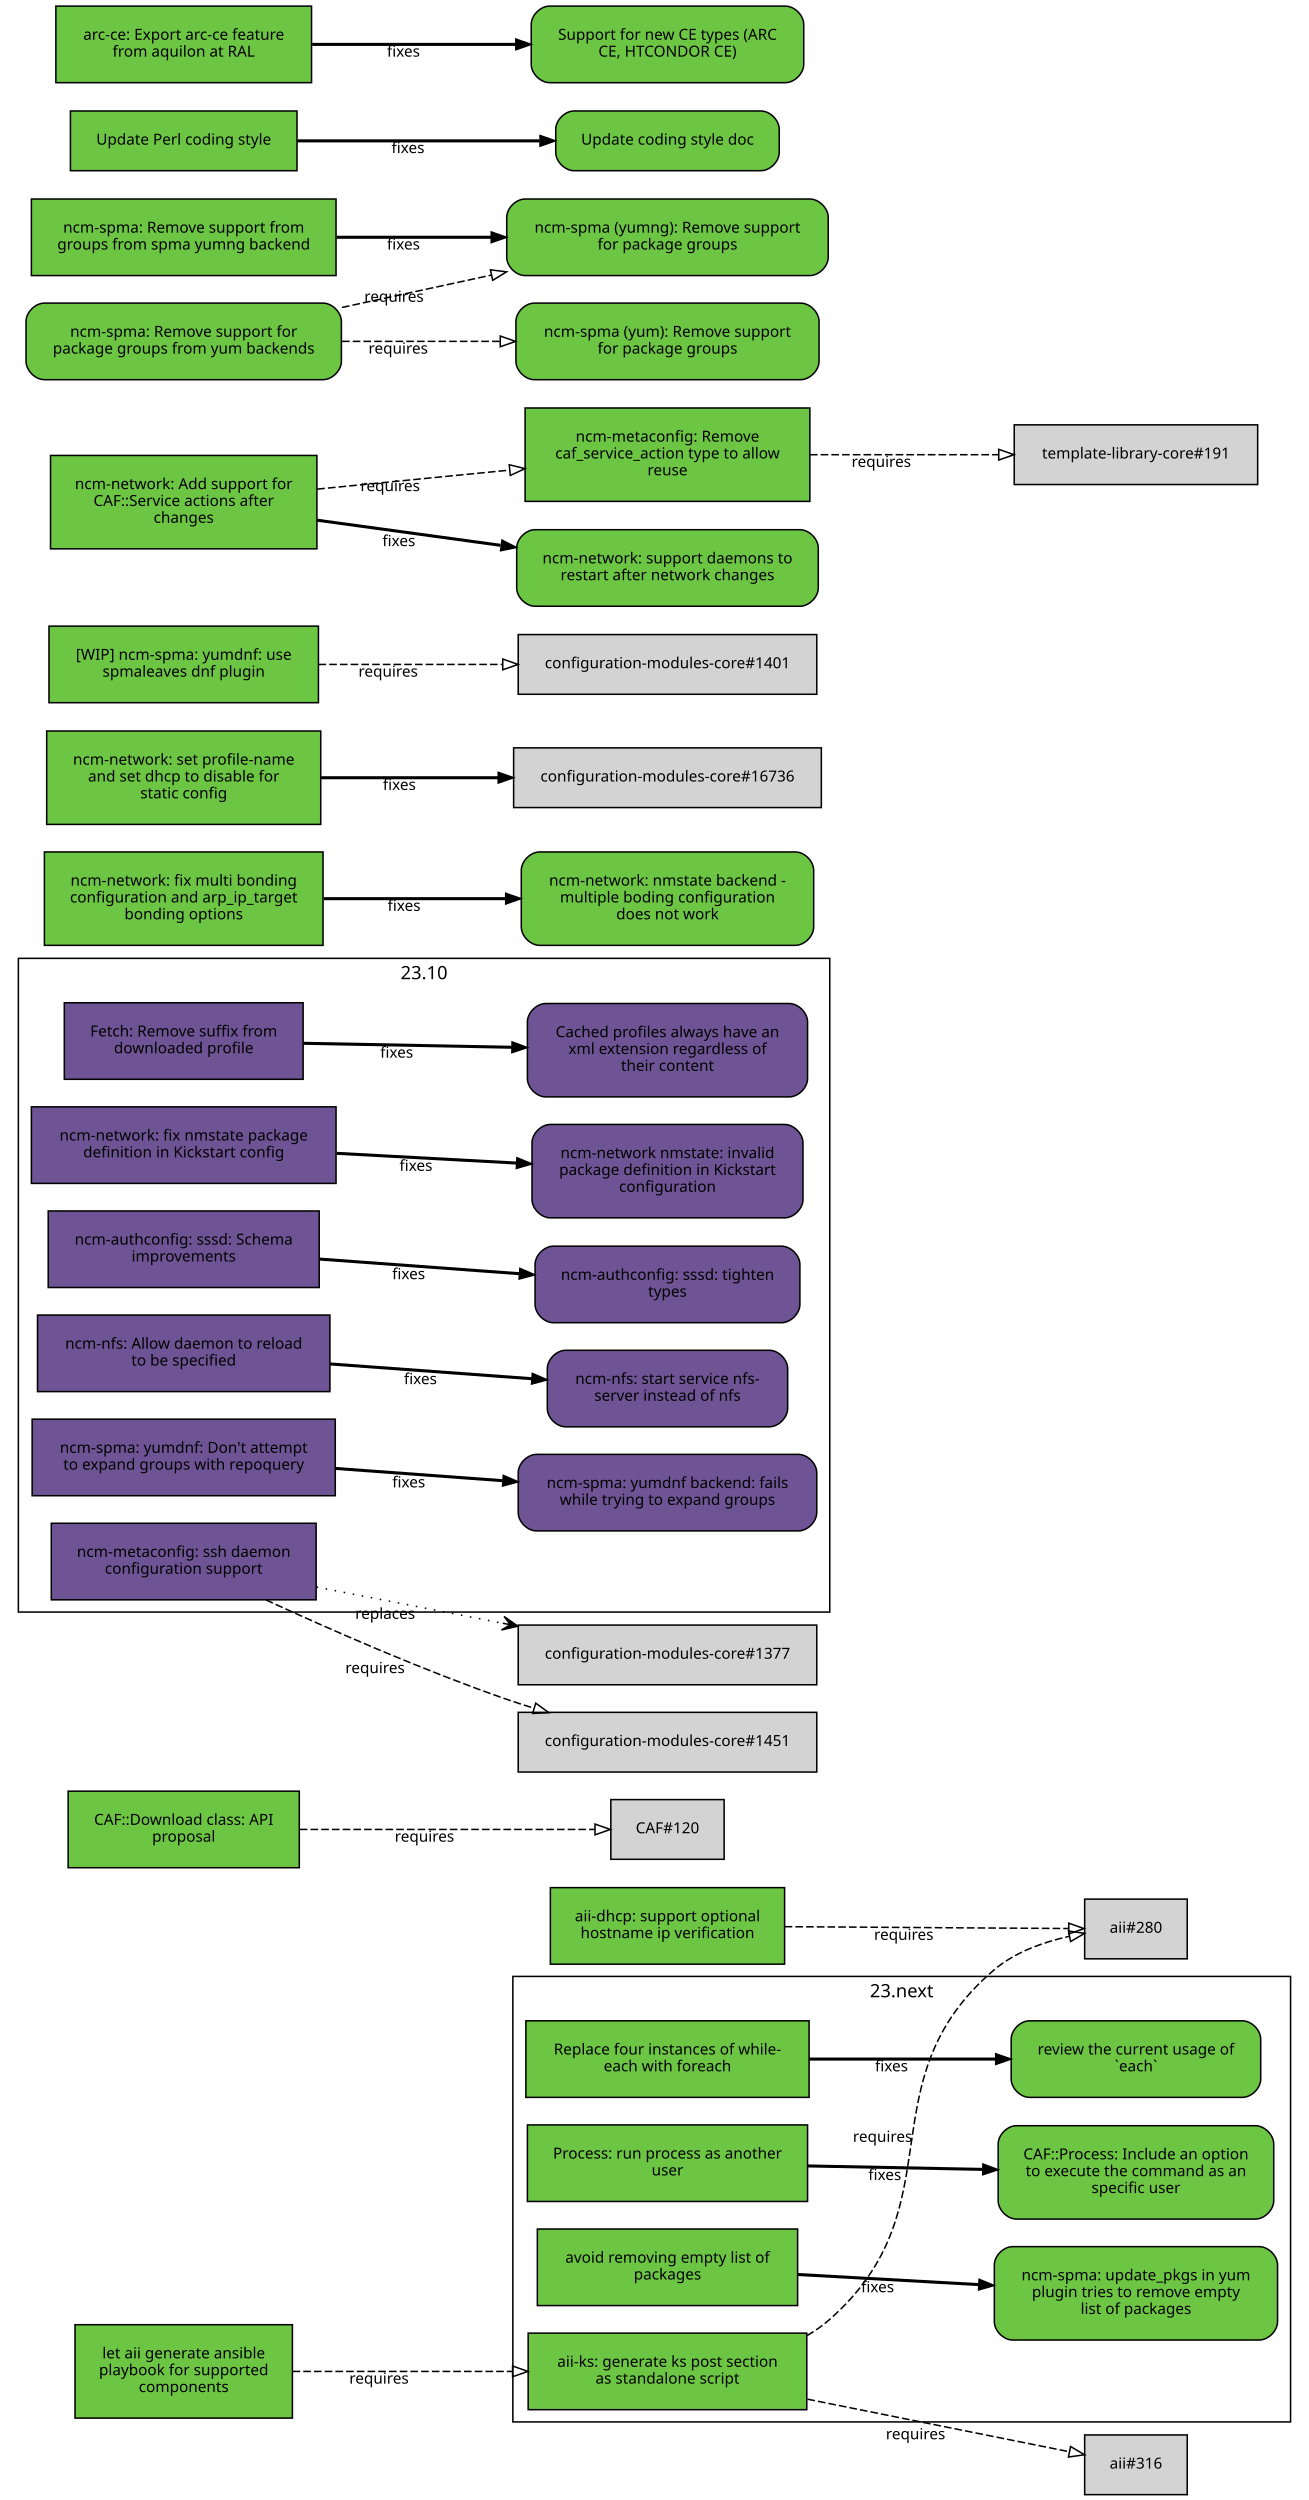
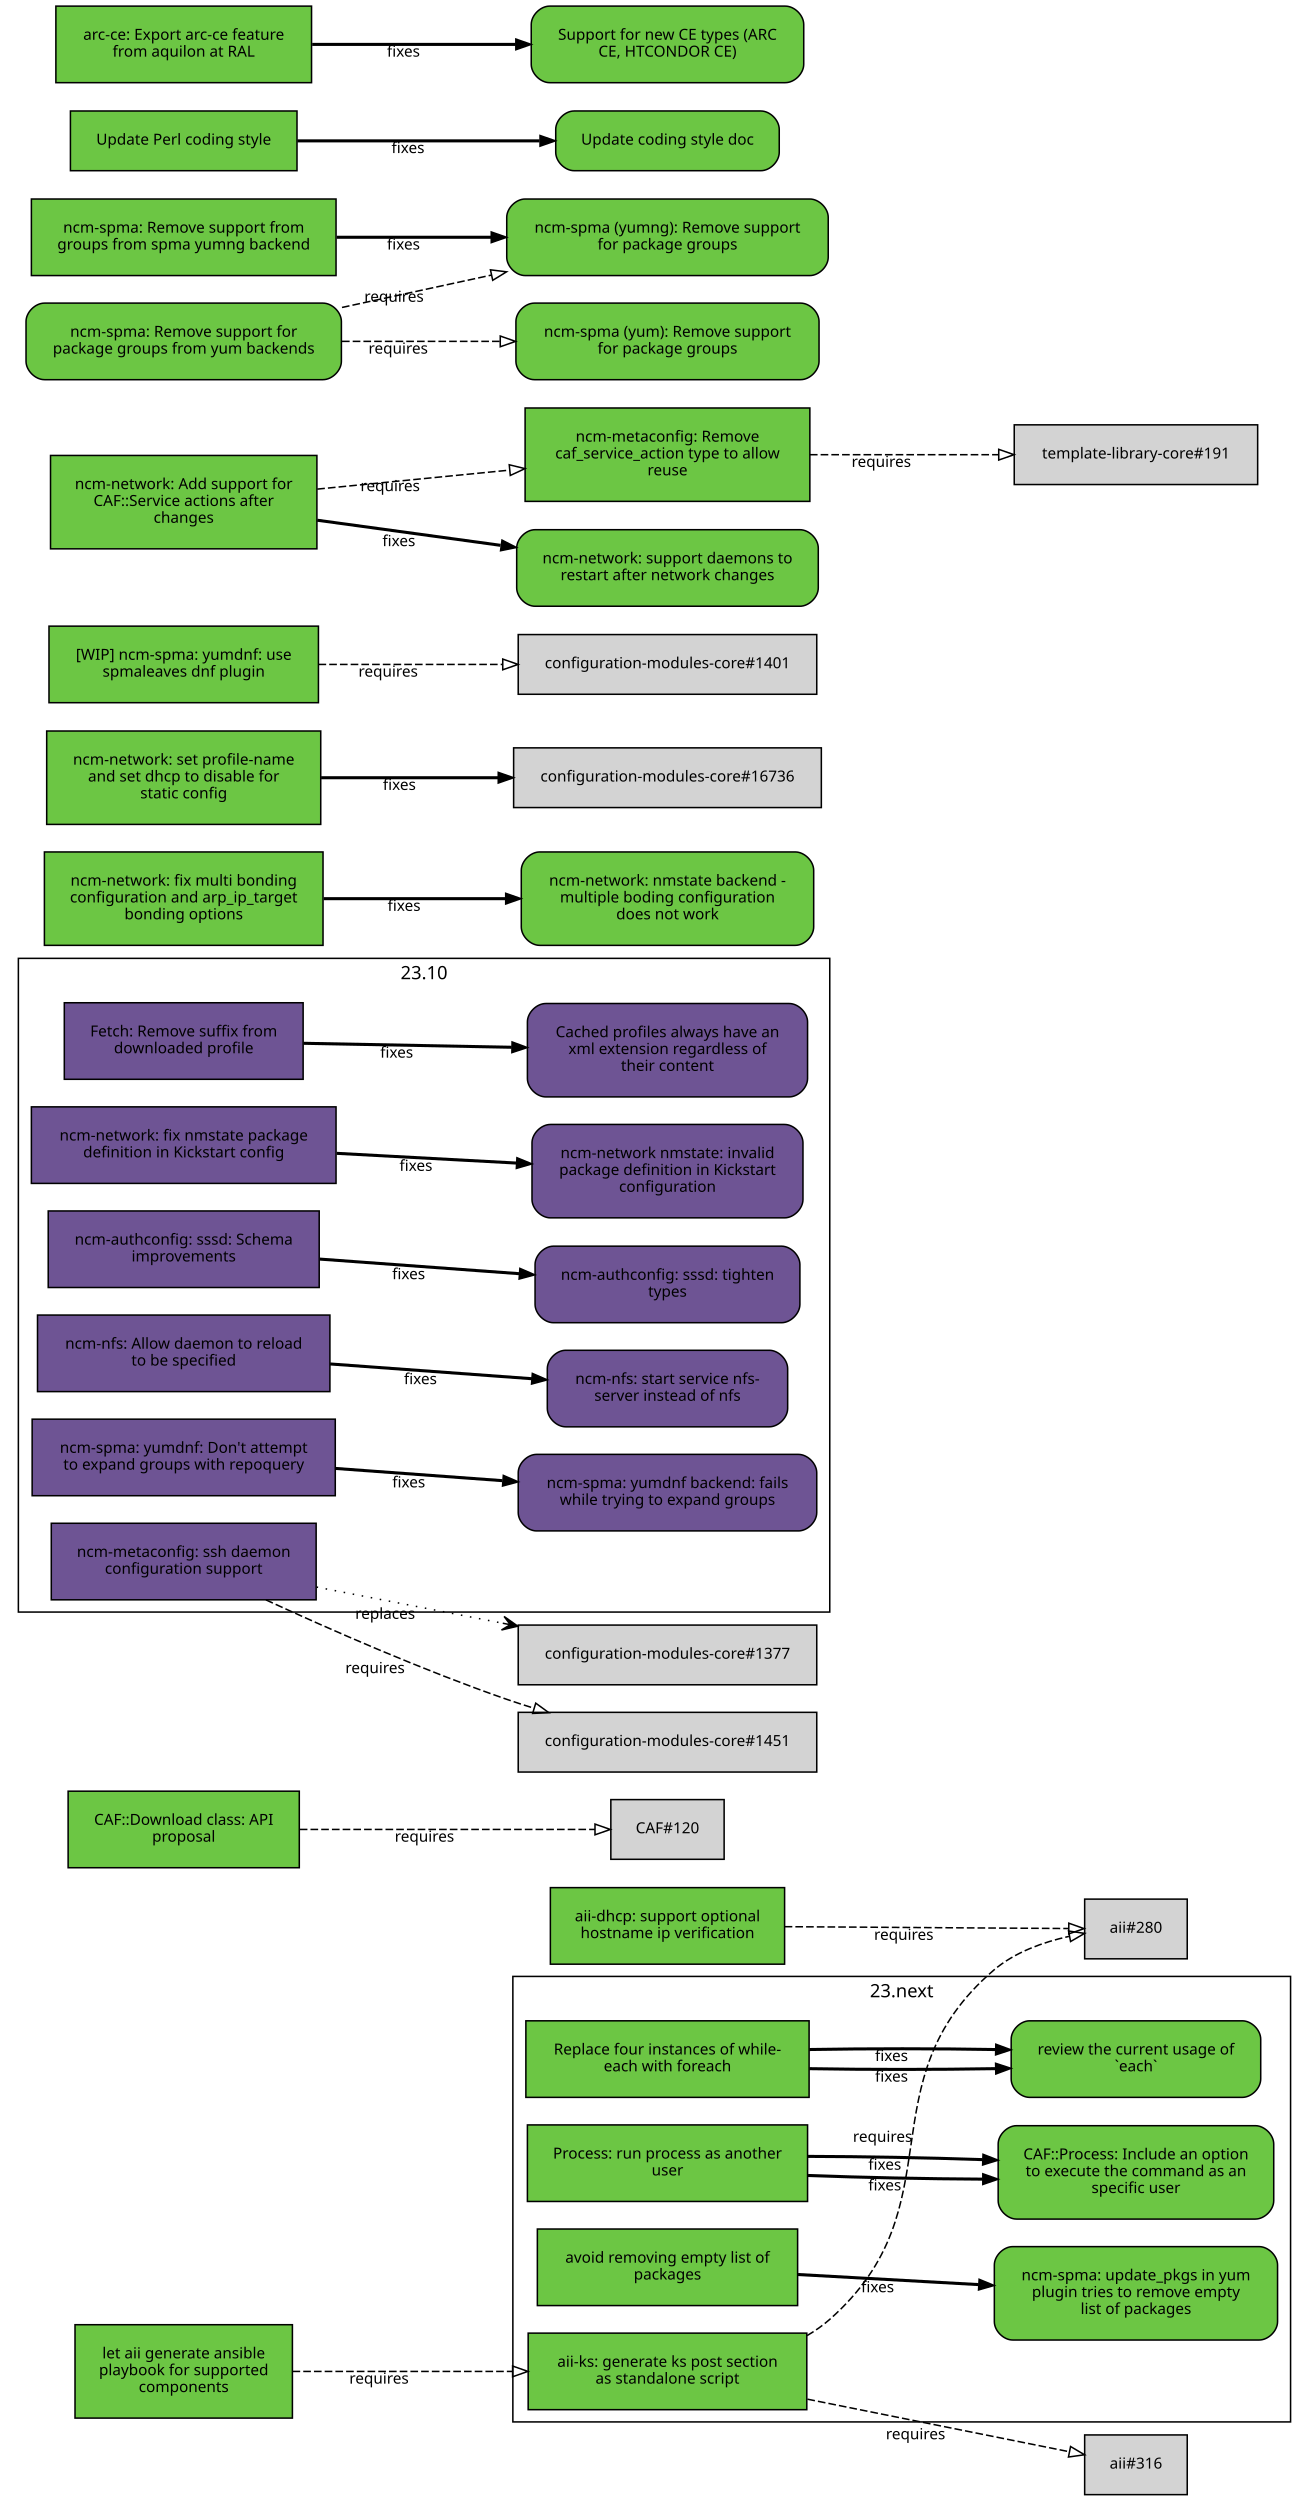
<svg xmlns="http://www.w3.org/2000/svg" xmlns:xlink="http://www.w3.org/1999/xlink" width="855pt" height="1633pt" viewBox="0.00 0.00 855.00 1633.00">
  <g id="graph0" class="graph" transform="scale(1 1) rotate(0) translate(4 1629)">
    <polygon fill="white" stroke="white" points="-4,5 -4,-1629 852,-1629 852,5 -4,5" />
    <g id="clust2" class="cluster">
      <polygon fill="none" stroke="black" points="8,-576 8,-1003 538,-1003 538,-576 8,-576" />
      <text text-anchor="middle" x="273" y="-989.4" font-family="Sans" font-size="12.00">23.10</text>
    </g>
    <g id="clust1" class="cluster">
      <polygon fill="none" stroke="black" points="331,-47 331,-338 839,-338 839,-47 331,-47" />
      <text text-anchor="middle" x="585" y="-324.4" font-family="Sans" font-size="12.00">23.next</text>
    </g>
    <g id="node1" class="node">
      <g id="a_node1">
        <a xlink:href="https://github.com/quattor/aii/pull/328" xlink:title="aii#328 (pull-request)" target="_parent">
          <polygon fill="#6cc644" stroke="black" points="523,-105 341,-105 341,-55 523,-55 523,-105" />
          <text text-anchor="middle" x="432" y="-83" font-family="Sans" font-size="10.00">aii-ks: generate ks post section</text>
          <text text-anchor="middle" x="432" y="-72" font-family="Sans" font-size="10.00">as standalone script</text>
        </a>
      </g>
    </g>
    <g id="node2" class="node">
      <polygon fill="lightgrey" stroke="black" points="771.5,-388.5 704.5,-388.5 704.5,-349.5 771.5,-349.5 771.5,-388.5" />
      <text text-anchor="middle" x="738" y="-366.5" font-family="Sans" font-size="10.00">aii#280</text>
    </g>
    <g id="edge1" class="edge">
      <path fill="none" stroke="black" stroke-dasharray="5,2" d="M523.177,-103.373C528.47,-106.484 533.473,-110.008 538,-114 621.964,-188.027 560.019,-269.143 645,-342 658.709,-353.754 677.321,-360.394 694.218,-364.145" />
      <polygon fill="none" stroke="black" points="693.975,-367.663 704.458,-366.126 695.305,-360.79 693.975,-367.663" />
      <text text-anchor="middle" x="572.527" y="-229.944" font-family="Sans" font-size="10.00">requires</text>
    </g>
    <g id="node3" class="node">
      <polygon fill="lightgrey" stroke="black" points="771.5,-38.5 704.5,-38.5 704.5,0.5 771.5,0.5 771.5,-38.5" />
      <text text-anchor="middle" x="738" y="-16.5" font-family="Sans" font-size="10.00">aii#316</text>
    </g>
    <g id="edge2" class="edge">
      <path fill="none" stroke="black" stroke-dasharray="5,2" d="M523.387,-61.863C580.055,-50.492 650.477,-36.362 694.595,-27.509" />
      <polygon fill="none" stroke="black" points="695.291,-30.939 704.407,-25.54 693.914,-24.076 695.291,-30.939" />
      <text text-anchor="middle" x="594.051" y="-35.671" font-family="Sans" font-size="10.00">requires</text>
    </g>
    <g id="node4" class="node">
      <g id="a_node4">
        <a xlink:href="https://github.com/quattor/aii/pull/331" xlink:title="aii#331 (pull-request)" target="_parent">
          <polygon fill="#6cc644" stroke="black" points="187,-110.5 45,-110.5 45,-49.5 187,-49.5 187,-110.5" />
          <text text-anchor="middle" x="116" y="-88.5" font-family="Sans" font-size="10.00">let aii generate ansible</text>
          <text text-anchor="middle" x="116" y="-77.5" font-family="Sans" font-size="10.00">playbook for supported</text>
          <text text-anchor="middle" x="116" y="-66.5" font-family="Sans" font-size="10.00">components</text>
        </a>
      </g>
    </g>
    <g id="edge3" class="edge">
      <path fill="none" stroke="black" stroke-dasharray="5,2" d="M187.077,-80C229.343,-80 283.883,-80 330.668,-80" />
      <polygon fill="none" stroke="black" points="330.834,-83.5 340.834,-80 330.834,-76.5 330.834,-83.5" />
      <text text-anchor="middle" x="243.574" y="-72" font-family="Sans" font-size="10.00">requires</text>
    </g>
    <g id="node5" class="node">
      <g id="a_node5">
        <a xlink:href="https://github.com/quattor/aii/pull/299" xlink:title="aii#299 (pull-request)" target="_parent">
          <polygon fill="#6cc644" stroke="black" points="508.5,-396 355.5,-396 355.5,-346 508.5,-346 508.5,-396" />
          <text text-anchor="middle" x="432" y="-374" font-family="Sans" font-size="10.00">aii-dhcp: support optional</text>
          <text text-anchor="middle" x="432" y="-363" font-family="Sans" font-size="10.00">hostname ip verification</text>
        </a>
      </g>
    </g>
    <g id="edge4" class="edge">
      <path fill="none" stroke="black" stroke-dasharray="5,2" d="M508.537,-370.503C567.023,-370.118 645.931,-369.599 694.049,-369.283" />
      <polygon fill="none" stroke="black" points="694.146,-372.782 704.123,-369.216 694.1,-365.782 694.146,-372.782" />
      <text text-anchor="middle" x="586.342" y="-361.86" font-family="Sans" font-size="10.00">requires</text>
    </g>
    <g id="node6" class="node">
      <g id="a_node6">
        <a xlink:href="https://github.com/quattor/CAF/pull/277" xlink:title="CAF#277 (pull-request)" target="_parent">
          <polygon fill="#6cc644" stroke="black" points="524.5,-309 339.5,-309 339.5,-259 524.5,-259 524.5,-309" />
          <text text-anchor="middle" x="432" y="-287" font-family="Sans" font-size="10.00">Replace four instances of while-</text>
          <text text-anchor="middle" x="432" y="-276" font-family="Sans" font-size="10.00">each with foreach</text>
        </a>
      </g>
    </g>
    <g id="node7" class="node">
      <g id="a_node7">
        <a xlink:href="https://github.com/quattor/CAF/issues/109" xlink:title="CAF#109 (issue)" target="_parent">
          <path fill="#6cc644" stroke="black" d="M807.5,-309C807.5,-309 668.5,-309 668.5,-309 662.5,-309 656.5,-303 656.5,-297 656.5,-297 656.5,-271 656.5,-271 656.5,-265 662.5,-259 668.5,-259 668.5,-259 807.5,-259 807.5,-259 813.5,-259 819.5,-265 819.5,-271 819.5,-271 819.5,-297 819.5,-297 819.5,-303 813.5,-309 807.5,-309" />
          <text text-anchor="middle" x="738" y="-287" font-family="Sans" font-size="10.00">review the current usage of</text>
          <text text-anchor="middle" x="738" y="-276" font-family="Sans" font-size="10.00">`each`</text>
        </a>
      </g>
    </g>
    <g id="edge5" class="edge">
-       <path fill="none" stroke="black" stroke-width="2" d="M524.622,-284C563.139,-284 607.831,-284 646.253,-284" />
-       <polygon fill="black" stroke="black" points="646.394,-287.5 656.394,-284 646.394,-280.5 646.394,-287.5" />
-       <text text-anchor="middle" x="578.345" y="-276" font-family="Sans" font-size="10.00">fixes</text>
+       <path fill="none" stroke="black" stroke-width="2" d="M524.622,-277.748C563.139,-277.079 607.831,-277.084 646.253,-277.763" />
+       <polygon fill="black" stroke="black" points="646.327,-281.265 656.394,-277.961 646.464,-274.266 646.327,-281.265" />
+       <text text-anchor="middle" x="578.345" y="-269.254" font-family="Sans" font-size="10.00">fixes</text>
+     </g>
+     <g id="edge7" class="edge">
+       <path fill="none" stroke="black" stroke-width="2" d="M524.622,-290.252C563.139,-290.921 607.831,-290.916 646.253,-290.237" />
+       <polygon fill="black" stroke="black" points="646.464,-293.734 656.394,-290.039 646.327,-286.735 646.464,-293.734" />
+       <text text-anchor="middle" x="578.345" y="-282.746" font-family="Sans" font-size="10.00">fixes</text>
    </g>
    <g id="node8" class="node">
      <g id="a_node8">
        <a xlink:href="https://github.com/quattor/CAF/pull/257" xlink:title="CAF#257 (pull-request)" target="_parent">
          <polygon fill="#6cc644" stroke="black" points="523.5,-241 340.5,-241 340.5,-191 523.5,-191 523.5,-241" />
          <text text-anchor="middle" x="432" y="-219" font-family="Sans" font-size="10.00">Process: run process as another</text>
          <text text-anchor="middle" x="432" y="-208" font-family="Sans" font-size="10.00">user</text>
        </a>
      </g>
    </g>
    <g id="node9" class="node">
      <g id="a_node9">
        <a xlink:href="https://github.com/quattor/CAF/issues/253" xlink:title="CAF#253 (issue)" target="_parent">
          <path fill="#6cc644" stroke="black" d="M816,-240.5C816,-240.5 660,-240.5 660,-240.5 654,-240.5 648,-234.5 648,-228.5 648,-228.5 648,-191.5 648,-191.5 648,-185.5 654,-179.5 660,-179.5 660,-179.5 816,-179.5 816,-179.5 822,-179.5 828,-185.5 828,-191.5 828,-191.5 828,-228.5 828,-228.5 828,-234.5 822,-240.5 816,-240.5" />
          <text text-anchor="middle" x="738" y="-218.5" font-family="Sans" font-size="10.00">CAF::Process: Include an option</text>
          <text text-anchor="middle" x="738" y="-207.5" font-family="Sans" font-size="10.00">to execute the command as an</text>
          <text text-anchor="middle" x="738" y="-196.5" font-family="Sans" font-size="10.00">specific user</text>
        </a>
      </g>
    </g>
    <g id="edge6" class="edge">
-       <path fill="none" stroke="black" stroke-width="2" d="M523.798,-214.208C559.701,-213.499 601.072,-212.683 637.762,-211.959" />
-       <polygon fill="black" stroke="black" points="638.048,-215.454 647.977,-211.757 637.91,-208.455 638.048,-215.454" />
-       <text text-anchor="middle" x="573.947" y="-204.981" font-family="Sans" font-size="10.00">fixes</text>
+       <path fill="none" stroke="black" stroke-width="2" d="M523.798,-207.97C559.701,-206.628 601.072,-205.766 637.762,-205.584" />
+       <polygon fill="black" stroke="black" points="637.989,-209.083 647.977,-205.551 637.966,-202.083 637.989,-209.083" />
+       <text text-anchor="middle" x="573.947" y="-198.231" font-family="Sans" font-size="10.00">fixes</text>
+     </g>
+     <g id="edge8" class="edge">
+       <path fill="none" stroke="black" stroke-width="2" d="M523.798,-220.446C559.701,-220.371 601.072,-219.6 637.762,-218.333" />
+       <polygon fill="black" stroke="black" points="638.111,-221.823 647.977,-217.963 637.857,-214.828 638.111,-221.823" />
+       <text text-anchor="middle" x="573.947" y="-211.731" font-family="Sans" font-size="10.00">fixes</text>
    </g>
    <g id="node10" class="node">
      <g id="a_node10">
        <a xlink:href="https://github.com/quattor/CAF/pull/110" xlink:title="CAF#110 (pull-request)" target="_parent">
          <polygon fill="#6cc644" stroke="black" points="191.5,-459 40.5,-459 40.5,-409 191.5,-409 191.5,-459" />
          <text text-anchor="middle" x="116" y="-437" font-family="Sans" font-size="10.00">CAF::Download class: API</text>
          <text text-anchor="middle" x="116" y="-426" font-family="Sans" font-size="10.00">proposal</text>
        </a>
      </g>
    </g>
    <g id="node11" class="node">
      <polygon fill="lightgrey" stroke="black" points="469,-453.5 395,-453.5 395,-414.5 469,-414.5 469,-453.5" />
      <text text-anchor="middle" x="432" y="-431.5" font-family="Sans" font-size="10.00">CAF#120</text>
    </g>
-     <g id="edge7" class="edge">
+     <g id="edge9" class="edge">
      <path fill="none" stroke="black" stroke-dasharray="5,2" d="M191.812,-434C251.718,-434 333.856,-434 384.623,-434" />
      <polygon fill="none" stroke="black" points="384.651,-437.5 394.651,-434 384.651,-430.5 384.651,-437.5" />
      <text text-anchor="middle" x="273.255" y="-426" font-family="Sans" font-size="10.00">requires</text>
    </g>
    <g id="node12" class="node">
      <g id="a_node12">
        <a xlink:href="https://github.com/quattor/CCM/pull/210" xlink:title="CCM#210 (pull-request)" target="_parent">
          <polygon fill="#6e5494" stroke="black" points="194,-974 38,-974 38,-924 194,-924 194,-974" />
          <text text-anchor="middle" x="116" y="-952" font-family="Sans" font-size="10.00">Fetch: Remove suffix from</text>
          <text text-anchor="middle" x="116" y="-941" font-family="Sans" font-size="10.00">downloaded profile</text>
        </a>
      </g>
    </g>
    <g id="node13" class="node">
      <g id="a_node13">
        <a xlink:href="https://github.com/quattor/CCM/issues/204" xlink:title="CCM#204 (issue)" target="_parent">
          <path fill="#6e5494" stroke="black" d="M511.5,-973.5C511.5,-973.5 352.5,-973.5 352.5,-973.5 346.5,-973.5 340.5,-967.5 340.5,-961.5 340.5,-961.5 340.5,-924.5 340.5,-924.5 340.5,-918.5 346.5,-912.5 352.5,-912.5 352.5,-912.5 511.5,-912.5 511.5,-912.5 517.5,-912.5 523.5,-918.5 523.5,-924.5 523.5,-924.5 523.5,-961.5 523.5,-961.5 523.5,-967.5 517.5,-973.5 511.5,-973.5" />
          <text text-anchor="middle" x="432" y="-951.5" font-family="Sans" font-size="10.00">Cached profiles always have an</text>
          <text text-anchor="middle" x="432" y="-940.5" font-family="Sans" font-size="10.00">xml extension regardless of</text>
          <text text-anchor="middle" x="432" y="-929.5" font-family="Sans" font-size="10.00">their content</text>
        </a>
      </g>
    </g>
-     <g id="edge8" class="edge">
+     <g id="edge10" class="edge">
      <path fill="none" stroke="black" stroke-width="2" d="M194.215,-947.525C235.236,-946.741 286.154,-945.768 330.251,-944.925" />
      <polygon fill="black" stroke="black" points="330.492,-948.421 340.423,-944.731 330.358,-941.423 330.492,-948.421" />
      <text text-anchor="middle" x="255.112" y="-938.132" font-family="Sans" font-size="10.00">fixes</text>
    </g>
    <g id="node14" class="node">
      <g id="a_node14">
        <a xlink:href="https://github.com/quattor/configuration-modules-core/pull/1630" xlink:title="configuration-modules-core#1630 (pull-request)" target="_parent">
          <polygon fill="#6e5494" stroke="black" points="215.5,-906 16.5,-906 16.5,-856 215.5,-856 215.5,-906" />
          <text text-anchor="middle" x="116" y="-884" font-family="Sans" font-size="10.00">ncm-network: fix nmstate package</text>
          <text text-anchor="middle" x="116" y="-873" font-family="Sans" font-size="10.00">definition in Kickstart config</text>
        </a>
      </g>
    </g>
    <g id="node15" class="node">
      <g id="a_node15">
        <a xlink:href="https://github.com/quattor/configuration-modules-core/issues/1629" xlink:title="configuration-modules-core#1629 (issue)" target="_parent">
          <path fill="#6e5494" stroke="black" d="M508.5,-894.5C508.5,-894.5 355.5,-894.5 355.5,-894.5 349.5,-894.5 343.5,-888.5 343.5,-882.5 343.5,-882.5 343.5,-845.5 343.5,-845.5 343.5,-839.5 349.5,-833.5 355.5,-833.5 355.5,-833.5 508.5,-833.5 508.5,-833.5 514.5,-833.5 520.5,-839.5 520.5,-845.5 520.5,-845.5 520.5,-882.5 520.5,-882.5 520.5,-888.5 514.5,-894.5 508.5,-894.5" />
          <text text-anchor="middle" x="432" y="-872.5" font-family="Sans" font-size="10.00">ncm-network nmstate: invalid</text>
          <text text-anchor="middle" x="432" y="-861.5" font-family="Sans" font-size="10.00">package definition in Kickstart</text>
          <text text-anchor="middle" x="432" y="-850.5" font-family="Sans" font-size="10.00">configuration</text>
        </a>
      </g>
    </g>
-     <g id="edge9" class="edge">
+     <g id="edge11" class="edge">
      <path fill="none" stroke="black" stroke-width="2" d="M215.921,-875.644C253.303,-873.621 295.798,-871.32 333.087,-869.301" />
      <polygon fill="black" stroke="black" points="333.662,-872.775 343.458,-868.74 333.283,-865.785 333.662,-872.775" />
      <text text-anchor="middle" x="267.683" y="-864.192" font-family="Sans" font-size="10.00">fixes</text>
    </g>
    <g id="node16" class="node">
      <g id="a_node16">
        <a xlink:href="https://github.com/quattor/configuration-modules-core/pull/1622" xlink:title="configuration-modules-core#1622 (pull-request)" target="_parent">
          <polygon fill="#6e5494" stroke="black" points="204.5,-838 27.5,-838 27.5,-788 204.5,-788 204.5,-838" />
          <text text-anchor="middle" x="116" y="-816" font-family="Sans" font-size="10.00">ncm-authconfig: sssd: Schema</text>
          <text text-anchor="middle" x="116" y="-805" font-family="Sans" font-size="10.00">improvements</text>
        </a>
      </g>
    </g>
    <g id="node17" class="node">
      <g id="a_node17">
        <a xlink:href="https://github.com/quattor/configuration-modules-core/issues/1471" xlink:title="configuration-modules-core#1471 (issue)" target="_parent">
          <path fill="#6e5494" stroke="black" d="M506.5,-815C506.5,-815 357.5,-815 357.5,-815 351.5,-815 345.5,-809 345.5,-803 345.5,-803 345.5,-777 345.5,-777 345.5,-771 351.5,-765 357.5,-765 357.5,-765 506.5,-765 506.5,-765 512.5,-765 518.5,-771 518.5,-777 518.5,-777 518.5,-803 518.5,-803 518.5,-809 512.5,-815 506.5,-815" />
          <text text-anchor="middle" x="432" y="-793" font-family="Sans" font-size="10.00">ncm-authconfig: sssd: tighten</text>
          <text text-anchor="middle" x="432" y="-782" font-family="Sans" font-size="10.00">types</text>
        </a>
      </g>
    </g>
-     <g id="edge10" class="edge">
+     <g id="edge12" class="edge">
      <path fill="none" stroke="black" stroke-width="2" d="M204.884,-806.563C245.446,-803.592 293.697,-800.057 335.189,-797.018" />
      <polygon fill="black" stroke="black" points="335.589,-800.498 345.307,-796.277 335.078,-793.517 335.589,-800.498" />
      <text text-anchor="middle" x="262.92" y="-793.433" font-family="Sans" font-size="10.00">fixes</text>
    </g>
    <g id="node18" class="node">
      <g id="a_node18">
        <a xlink:href="https://github.com/quattor/configuration-modules-core/pull/1621" xlink:title="configuration-modules-core#1621 (pull-request)" target="_parent">
          <polygon fill="#6e5494" stroke="black" points="211.5,-770 20.5,-770 20.5,-720 211.5,-720 211.5,-770" />
          <text text-anchor="middle" x="116" y="-748" font-family="Sans" font-size="10.00">ncm-nfs: Allow daemon to reload</text>
          <text text-anchor="middle" x="116" y="-737" font-family="Sans" font-size="10.00">to be specified</text>
        </a>
      </g>
    </g>
    <g id="node19" class="node">
      <g id="a_node19">
        <a xlink:href="https://github.com/quattor/configuration-modules-core/issues/1618" xlink:title="configuration-modules-core#1618 (issue)" target="_parent">
          <path fill="#6e5494" stroke="black" d="M498.5,-747C498.5,-747 365.5,-747 365.5,-747 359.5,-747 353.5,-741 353.5,-735 353.5,-735 353.5,-709 353.5,-709 353.5,-703 359.5,-697 365.5,-697 365.5,-697 498.5,-697 498.5,-697 504.5,-697 510.5,-703 510.5,-709 510.5,-709 510.5,-735 510.5,-735 510.5,-741 504.5,-747 498.5,-747" />
          <text text-anchor="middle" x="432" y="-725" font-family="Sans" font-size="10.00">ncm-nfs: start service nfs-</text>
          <text text-anchor="middle" x="432" y="-714" font-family="Sans" font-size="10.00">server instead of nfs</text>
        </a>
      </g>
    </g>
-     <g id="edge11" class="edge">
+     <g id="edge13" class="edge">
      <path fill="none" stroke="black" stroke-width="2" d="M211.636,-738.068C253.508,-735.001 302.447,-731.416 343.464,-728.412" />
      <polygon fill="black" stroke="black" points="343.722,-731.902 353.439,-727.681 343.21,-724.921 343.722,-731.902" />
      <text text-anchor="middle" x="270.635" y="-724.868" font-family="Sans" font-size="10.00">fixes</text>
    </g>
    <g id="node20" class="node">
      <g id="a_node20">
        <a xlink:href="https://github.com/quattor/configuration-modules-core/pull/1620" xlink:title="configuration-modules-core#1620 (pull-request)" target="_parent">
          <polygon fill="#6e5494" stroke="black" points="215,-702 17,-702 17,-652 215,-652 215,-702" />
          <text text-anchor="middle" x="116" y="-680" font-family="Sans" font-size="10.00">ncm-spma: yumdnf: Don't attempt</text>
          <text text-anchor="middle" x="116" y="-669" font-family="Sans" font-size="10.00">to expand groups with repoquery</text>
        </a>
      </g>
    </g>
    <g id="node21" class="node">
      <g id="a_node21">
        <a xlink:href="https://github.com/quattor/configuration-modules-core/issues/1524" xlink:title="configuration-modules-core#1524 (issue)" target="_parent">
          <path fill="#6e5494" stroke="black" d="M517.5,-679C517.5,-679 346.5,-679 346.5,-679 340.5,-679 334.5,-673 334.5,-667 334.5,-667 334.5,-641 334.5,-641 334.5,-635 340.5,-629 346.5,-629 346.5,-629 517.5,-629 517.5,-629 523.5,-629 529.5,-635 529.5,-641 529.5,-641 529.5,-667 529.5,-667 529.5,-673 523.5,-679 517.5,-679" />
          <text text-anchor="middle" x="432" y="-657" font-family="Sans" font-size="10.00">ncm-spma: yumdnf backend: fails</text>
          <text text-anchor="middle" x="432" y="-646" font-family="Sans" font-size="10.00">while trying to expand groups</text>
        </a>
      </g>
    </g>
-     <g id="edge12" class="edge">
+     <g id="edge14" class="edge">
      <path fill="none" stroke="black" stroke-width="2" d="M215.06,-669.817C249.699,-667.28 288.815,-664.415 324.146,-661.827" />
      <polygon fill="black" stroke="black" points="324.773,-665.29 334.491,-661.069 324.262,-658.309 324.773,-665.29" />
      <text text-anchor="middle" x="262.99" y="-657.428" font-family="Sans" font-size="10.00">fixes</text>
    </g>
    <g id="node22" class="node">
      <g id="a_node22">
        <a xlink:href="https://github.com/quattor/configuration-modules-core/pull/1554" xlink:title="configuration-modules-core#1554 (pull-request)" target="_parent">
          <polygon fill="#6cc644" stroke="black" points="517,-173 347,-173 347,-123 517,-123 517,-173" />
          <text text-anchor="middle" x="432" y="-151" font-family="Sans" font-size="10.00">avoid removing empty list of</text>
          <text text-anchor="middle" x="432" y="-140" font-family="Sans" font-size="10.00">packages</text>
        </a>
      </g>
    </g>
    <g id="node23" class="node">
      <g id="a_node23">
        <a xlink:href="https://github.com/quattor/configuration-modules-core/issues/1553" xlink:title="configuration-modules-core#1553 (issue)" target="_parent">
          <path fill="#6cc644" stroke="black" d="M818.5,-161.5C818.5,-161.5 657.5,-161.5 657.5,-161.5 651.5,-161.5 645.5,-155.5 645.5,-149.5 645.5,-149.5 645.5,-112.5 645.5,-112.5 645.5,-106.5 651.5,-100.5 657.5,-100.5 657.5,-100.5 818.5,-100.5 818.5,-100.5 824.5,-100.5 830.5,-106.5 830.5,-112.5 830.5,-112.5 830.5,-149.5 830.5,-149.5 830.5,-155.5 824.5,-161.5 818.5,-161.5" />
          <text text-anchor="middle" x="738" y="-139.5" font-family="Sans" font-size="10.00">ncm-spma: update_pkgs in yum</text>
          <text text-anchor="middle" x="738" y="-128.5" font-family="Sans" font-size="10.00">plugin tries to remove empty</text>
          <text text-anchor="middle" x="738" y="-117.5" font-family="Sans" font-size="10.00">list of packages</text>
        </a>
      </g>
    </g>
-     <g id="edge13" class="edge">
+     <g id="edge15" class="edge">
      <path fill="none" stroke="black" stroke-width="2" d="M517.277,-143.287C553.812,-141.244 596.909,-138.834 635.213,-136.692" />
      <polygon fill="black" stroke="black" points="635.57,-140.178 645.359,-136.125 635.179,-133.189 635.57,-140.178" />
      <text text-anchor="middle" x="569.248" y="-131.71" font-family="Sans" font-size="10.00">fixes</text>
    </g>
    <g id="node24" class="node">
      <g id="a_node24">
        <a xlink:href="https://github.com/quattor/configuration-modules-core/pull/1452" xlink:title="configuration-modules-core#1452 (pull-request)" target="_parent">
          <polygon fill="#6e5494" stroke="black" points="202.5,-634 29.5,-634 29.5,-584 202.5,-584 202.5,-634" />
          <text text-anchor="middle" x="116" y="-612" font-family="Sans" font-size="10.00">ncm-metaconfig: ssh daemon</text>
          <text text-anchor="middle" x="116" y="-601" font-family="Sans" font-size="10.00">configuration support</text>
        </a>
      </g>
    </g>
    <g id="node25" class="node">
      <polygon fill="lightgrey" stroke="black" points="529.5,-567.5 334.5,-567.5 334.5,-528.5 529.5,-528.5 529.5,-567.5" />
      <text text-anchor="middle" x="432" y="-545.5" font-family="Sans" font-size="10.00">configuration-modules-core#1377</text>
    </g>
-     <g id="edge14" class="edge">
+     <g id="edge16" class="edge">
      <path fill="none" stroke="black" stroke-dasharray="1,5" d="M202.802,-592.331C240.298,-585.047 284.669,-576.427 324.269,-568.734" />
      <polygon fill="black" stroke="black" points="334.228,-566.8 325.269,-573.124 329.319,-567.753 324.411,-568.707 324.411,-568.707 324.411,-568.707 329.319,-567.753 323.553,-564.289 334.228,-566.8 334.228,-566.8" />
      <text text-anchor="middle" x="247.583" y="-571.552" font-family="Sans" font-size="10.00">replaces</text>
    </g>
    <g id="node26" class="node">
      <polygon fill="lightgrey" stroke="black" points="529.5,-510.5 334.5,-510.5 334.5,-471.5 529.5,-471.5 529.5,-510.5" />
      <text text-anchor="middle" x="432" y="-488.5" font-family="Sans" font-size="10.00">configuration-modules-core#1451</text>
    </g>
-     <g id="edge15" class="edge">
+     <g id="edge17" class="edge">
      <path fill="none" stroke="black" stroke-dasharray="5,2" d="M169.693,-583.943C211.678,-564.586 272.288,-537.982 327,-519 332.797,-516.989 338.816,-515.033 344.905,-513.152" />
      <polygon fill="none" stroke="black" points="345.944,-516.495 354.51,-510.26 343.926,-509.792 345.944,-516.495" />
      <text text-anchor="middle" x="240.995" y="-536.113" font-family="Sans" font-size="10.00">requires</text>
    </g>
    <g id="node27" class="node">
      <g id="a_node27">
        <a xlink:href="https://github.com/quattor/configuration-modules-core/pull/1640" xlink:title="configuration-modules-core#1640 (pull-request)" target="_parent">
          <polygon fill="#6cc644" stroke="black" points="207,-1072.5 25,-1072.5 25,-1011.5 207,-1011.5 207,-1072.5" />
          <text text-anchor="middle" x="116" y="-1050.5" font-family="Sans" font-size="10.00">ncm-network: fix multi bonding</text>
          <text text-anchor="middle" x="116" y="-1039.5" font-family="Sans" font-size="10.00">configuration and arp_ip_target</text>
          <text text-anchor="middle" x="116" y="-1028.5" font-family="Sans" font-size="10.00">bonding options</text>
        </a>
      </g>
    </g>
    <g id="node28" class="node">
      <g id="a_node28">
        <a xlink:href="https://github.com/quattor/configuration-modules-core/issues/1638" xlink:title="configuration-modules-core#1638 (issue)" target="_parent">
          <path fill="#6cc644" stroke="black" d="M515.5,-1072.5C515.5,-1072.5 348.5,-1072.5 348.5,-1072.5 342.5,-1072.5 336.5,-1066.5 336.5,-1060.5 336.5,-1060.5 336.5,-1023.5 336.5,-1023.5 336.5,-1017.5 342.5,-1011.5 348.5,-1011.5 348.5,-1011.5 515.5,-1011.5 515.5,-1011.5 521.5,-1011.5 527.5,-1017.5 527.5,-1023.5 527.5,-1023.5 527.5,-1060.5 527.5,-1060.5 527.5,-1066.5 521.5,-1072.5 515.5,-1072.5" />
          <text text-anchor="middle" x="432" y="-1050.5" font-family="Sans" font-size="10.00">ncm-network: nmstate backend -</text>
          <text text-anchor="middle" x="432" y="-1039.5" font-family="Sans" font-size="10.00">multiple boding configuration</text>
          <text text-anchor="middle" x="432" y="-1028.5" font-family="Sans" font-size="10.00">does not work</text>
        </a>
      </g>
    </g>
-     <g id="edge16" class="edge">
+     <g id="edge18" class="edge">
      <path fill="none" stroke="black" stroke-width="2" d="M207.401,-1042C244.488,-1042 287.663,-1042 326.128,-1042" />
      <polygon fill="black" stroke="black" points="326.32,-1045.5 336.32,-1042 326.32,-1038.5 326.32,-1045.5" />
      <text text-anchor="middle" x="259.943" y="-1034" font-family="Sans" font-size="10.00">fixes</text>
    </g>
    <g id="node29" class="node">
      <g id="a_node29">
        <a xlink:href="https://github.com/quattor/configuration-modules-core/pull/1637" xlink:title="configuration-modules-core#1637 (pull-request)" target="_parent">
          <polygon fill="#6cc644" stroke="black" points="205.5,-1151.5 26.5,-1151.5 26.5,-1090.5 205.5,-1090.5 205.5,-1151.5" />
          <text text-anchor="middle" x="116" y="-1129.5" font-family="Sans" font-size="10.00">ncm-network: set profile-name</text>
          <text text-anchor="middle" x="116" y="-1118.5" font-family="Sans" font-size="10.00">and set dhcp to disable for</text>
          <text text-anchor="middle" x="116" y="-1107.5" font-family="Sans" font-size="10.00">static config</text>
        </a>
      </g>
    </g>
    <g id="node30" class="node">
      <polygon fill="lightgrey" stroke="black" points="532.5,-1140.5 331.5,-1140.5 331.5,-1101.5 532.5,-1101.5 532.5,-1140.5" />
      <text text-anchor="middle" x="432" y="-1118.5" font-family="Sans" font-size="10.00">configuration-modules-core#16736</text>
    </g>
-     <g id="edge17" class="edge">
+     <g id="edge19" class="edge">
      <path fill="none" stroke="black" stroke-width="2" d="M205.721,-1121C241.68,-1121 283.574,-1121 321.413,-1121" />
      <polygon fill="black" stroke="black" points="321.453,-1124.5 331.453,-1121 321.453,-1117.5 321.453,-1124.5" />
      <text text-anchor="middle" x="256.87" y="-1113" font-family="Sans" font-size="10.00">fixes</text>
    </g>
    <g id="node31" class="node">
      <g id="a_node31">
        <a xlink:href="https://github.com/quattor/configuration-modules-core/pull/1507" xlink:title="configuration-modules-core#1507 (pull-request)" target="_parent">
          <polygon fill="#6cc644" stroke="black" points="204,-1220 28,-1220 28,-1170 204,-1170 204,-1220" />
          <text text-anchor="middle" x="116" y="-1198" font-family="Sans" font-size="10.00">[WIP] ncm-spma: yumdnf: use</text>
          <text text-anchor="middle" x="116" y="-1187" font-family="Sans" font-size="10.00">spmaleaves dnf plugin</text>
        </a>
      </g>
    </g>
    <g id="node32" class="node">
      <polygon fill="lightgrey" stroke="black" points="529.5,-1214.5 334.5,-1214.5 334.5,-1175.5 529.5,-1175.5 529.5,-1214.5" />
      <text text-anchor="middle" x="432" y="-1192.5" font-family="Sans" font-size="10.00">configuration-modules-core#1401</text>
    </g>
-     <g id="edge18" class="edge">
+     <g id="edge20" class="edge">
      <path fill="none" stroke="black" stroke-dasharray="5,2" d="M204.05,-1195C241.203,-1195 284.927,-1195 324.027,-1195" />
      <polygon fill="none" stroke="black" points="324.391,-1198.5 334.391,-1195 324.391,-1191.5 324.391,-1198.5" />
      <text text-anchor="middle" x="249.549" y="-1187" font-family="Sans" font-size="10.00">requires</text>
    </g>
    <g id="node33" class="node">
      <g id="a_node33">
        <a xlink:href="https://github.com/quattor/configuration-modules-core/pull/1336" xlink:title="configuration-modules-core#1336 (pull-request)" target="_parent">
          <polygon fill="#6cc644" stroke="black" points="203,-1331.5 29,-1331.5 29,-1270.5 203,-1270.5 203,-1331.5" />
          <text text-anchor="middle" x="116" y="-1309.5" font-family="Sans" font-size="10.00">ncm-network: Add support for</text>
          <text text-anchor="middle" x="116" y="-1298.5" font-family="Sans" font-size="10.00">CAF::Service actions after</text>
          <text text-anchor="middle" x="116" y="-1287.5" font-family="Sans" font-size="10.00">changes</text>
        </a>
      </g>
    </g>
    <g id="node34" class="node">
      <g id="a_node34">
        <a xlink:href="https://github.com/quattor/configuration-modules-core/pull/1335" xlink:title="configuration-modules-core#1335 (pull-request)" target="_parent">
          <polygon fill="#6cc644" stroke="black" points="525,-1362.5 339,-1362.5 339,-1301.5 525,-1301.5 525,-1362.5" />
          <text text-anchor="middle" x="432" y="-1340.5" font-family="Sans" font-size="10.00">ncm-metaconfig: Remove</text>
          <text text-anchor="middle" x="432" y="-1329.5" font-family="Sans" font-size="10.00">caf_service_action type to allow</text>
          <text text-anchor="middle" x="432" y="-1318.5" font-family="Sans" font-size="10.00">reuse</text>
        </a>
      </g>
    </g>
-     <g id="edge19" class="edge">
+     <g id="edge21" class="edge">
      <path fill="none" stroke="black" stroke-dasharray="5,2" d="M203.217,-1309.51C242.047,-1313.35 288.184,-1317.9 328.746,-1321.9" />
      <polygon fill="none" stroke="black" points="328.636,-1325.41 338.931,-1322.91 329.323,-1318.44 328.636,-1325.41" />
      <text text-anchor="middle" x="250.868" y="-1308.19" font-family="Sans" font-size="10.00">requires</text>
    </g>
    <g id="node35" class="node">
      <g id="a_node35">
        <a xlink:href="https://github.com/quattor/configuration-modules-core/issues/1071" xlink:title="configuration-modules-core#1071 (issue)" target="_parent">
          <path fill="#6cc644" stroke="black" d="M518.5,-1283C518.5,-1283 345.5,-1283 345.5,-1283 339.5,-1283 333.5,-1277 333.5,-1271 333.5,-1271 333.5,-1245 333.5,-1245 333.5,-1239 339.5,-1233 345.5,-1233 345.5,-1233 518.5,-1233 518.5,-1233 524.5,-1233 530.5,-1239 530.5,-1245 530.5,-1245 530.5,-1271 530.5,-1271 530.5,-1277 524.5,-1283 518.5,-1283" />
          <text text-anchor="middle" x="432" y="-1261" font-family="Sans" font-size="10.00">ncm-network: support daemons to</text>
          <text text-anchor="middle" x="432" y="-1250" font-family="Sans" font-size="10.00">restart after network changes</text>
        </a>
      </g>
    </g>
-     <g id="edge20" class="edge">
+     <g id="edge22" class="edge">
      <path fill="none" stroke="black" stroke-width="2" d="M203.217,-1289.19C240.216,-1284.13 283.848,-1278.15 322.972,-1272.79" />
      <polygon fill="black" stroke="black" points="323.912,-1276.2 333.344,-1271.37 322.962,-1269.26 323.912,-1276.2" />
      <text text-anchor="middle" x="256.527" y="-1272.25" font-family="Sans" font-size="10.00">fixes</text>
    </g>
    <g id="node36" class="node">
      <polygon fill="lightgrey" stroke="black" points="817.5,-1351.5 658.5,-1351.5 658.5,-1312.5 817.5,-1312.5 817.5,-1351.5" />
      <text text-anchor="middle" x="738" y="-1329.5" font-family="Sans" font-size="10.00">template-library-core#191</text>
    </g>
-     <g id="edge21" class="edge">
+     <g id="edge23" class="edge">
      <path fill="none" stroke="black" stroke-dasharray="5,2" d="M525.035,-1332C564.097,-1332 609.452,-1332 648.16,-1332" />
      <polygon fill="none" stroke="black" points="648.369,-1335.5 658.369,-1332 648.369,-1328.5 648.369,-1335.5" />
      <text text-anchor="middle" x="571.665" y="-1324" font-family="Sans" font-size="10.00">requires</text>
    </g>
    <g id="node37" class="node">
      <g id="a_node37">
        <a xlink:href="https://github.com/quattor/configuration-modules-core/pull/1148" xlink:title="configuration-modules-core#1148 (pull-request)" target="_parent">
          <polygon fill="#6cc644" stroke="black" points="215.5,-1499 16.5,-1499 16.5,-1449 215.5,-1449 215.5,-1499" />
          <text text-anchor="middle" x="116" y="-1477" font-family="Sans" font-size="10.00">ncm-spma: Remove support from</text>
          <text text-anchor="middle" x="116" y="-1466" font-family="Sans" font-size="10.00">groups from spma yumng backend</text>
        </a>
      </g>
    </g>
    <g id="node38" class="node">
      <g id="a_node38">
        <a xlink:href="https://github.com/quattor/configuration-modules-core/issues/952" xlink:title="configuration-modules-core#952 (issue)" target="_parent">
          <path fill="#6cc644" stroke="black" d="M525,-1499C525,-1499 339,-1499 339,-1499 333,-1499 327,-1493 327,-1487 327,-1487 327,-1461 327,-1461 327,-1455 333,-1449 339,-1449 339,-1449 525,-1449 525,-1449 531,-1449 537,-1455 537,-1461 537,-1461 537,-1487 537,-1487 537,-1493 531,-1499 525,-1499" />
          <text text-anchor="middle" x="432" y="-1477" font-family="Sans" font-size="10.00">ncm-spma (yumng): Remove support</text>
          <text text-anchor="middle" x="432" y="-1466" font-family="Sans" font-size="10.00">for package groups</text>
        </a>
      </g>
    </g>
-     <g id="edge22" class="edge">
+     <g id="edge24" class="edge">
      <path fill="none" stroke="black" stroke-width="2" d="M215.921,-1474C247.933,-1474 283.695,-1474 316.726,-1474" />
      <polygon fill="black" stroke="black" points="316.883,-1477.5 326.883,-1474 316.882,-1470.5 316.883,-1477.5" />
      <text text-anchor="middle" x="259.546" y="-1466" font-family="Sans" font-size="10.00">fixes</text>
    </g>
    <g id="node39" class="node">
      <g id="a_node39">
        <a xlink:href="https://github.com/quattor/configuration-modules-core/issues/950" xlink:title="configuration-modules-core#950 (issue)" target="_parent">
          <path fill="#6cc644" stroke="black" d="M207,-1431C207,-1431 25,-1431 25,-1431 19,-1431 13,-1425 13,-1419 13,-1419 13,-1393 13,-1393 13,-1387 19,-1381 25,-1381 25,-1381 207,-1381 207,-1381 213,-1381 219,-1387 219,-1393 219,-1393 219,-1419 219,-1419 219,-1425 213,-1431 207,-1431" />
          <text text-anchor="middle" x="116" y="-1409" font-family="Sans" font-size="10.00">ncm-spma: Remove support for</text>
          <text text-anchor="middle" x="116" y="-1398" font-family="Sans" font-size="10.00">package groups from yum backends</text>
        </a>
      </g>
    </g>
    <g id="node40" class="node">
      <g id="a_node40">
        <a xlink:href="https://github.com/quattor/configuration-modules-core/issues/951" xlink:title="configuration-modules-core#951 (issue)" target="_parent">
          <path fill="#6cc644" stroke="black" d="M519,-1431C519,-1431 345,-1431 345,-1431 339,-1431 333,-1425 333,-1419 333,-1419 333,-1393 333,-1393 333,-1387 339,-1381 345,-1381 345,-1381 519,-1381 519,-1381 525,-1381 531,-1387 531,-1393 531,-1393 531,-1419 531,-1419 531,-1425 525,-1431 519,-1431" />
          <text text-anchor="middle" x="432" y="-1409" font-family="Sans" font-size="10.00">ncm-spma (yum): Remove support</text>
          <text text-anchor="middle" x="432" y="-1398" font-family="Sans" font-size="10.00">for package groups</text>
        </a>
      </g>
    </g>
-     <g id="edge23" class="edge">
+     <g id="edge25" class="edge">
      <path fill="none" stroke="black" stroke-dasharray="5,2" d="M219.381,-1406C252.386,-1406 289.071,-1406 322.502,-1406" />
      <polygon fill="none" stroke="black" points="322.765,-1409.5 332.765,-1406 322.765,-1402.5 322.765,-1409.5" />
      <text text-anchor="middle" x="256.107" y="-1398" font-family="Sans" font-size="10.00">requires</text>
    </g>
-     <g id="edge24" class="edge">
+     <g id="edge26" class="edge">
      <path fill="none" stroke="black" stroke-dasharray="5,2" d="M219.381,-1428.17C250.602,-1434.93 285.116,-1442.41 317.053,-1449.32" />
      <polygon fill="none" stroke="black" points="316.361,-1452.75 326.876,-1451.45 317.843,-1445.91 316.361,-1452.75" />
      <text text-anchor="middle" x="253.372" y="-1431.86" font-family="Sans" font-size="10.00">requires</text>
    </g>
    <g id="node41" class="node">
      <g id="a_node41">
        <a xlink:href="https://github.com/quattor/quattor.github.com/pull/278" xlink:title="quattor.github.com#278 (pull-request)" target="_parent">
          <polygon fill="#6cc644" stroke="black" points="190,-1556.5 42,-1556.5 42,-1517.5 190,-1517.5 190,-1556.5" />
          <text text-anchor="middle" x="116" y="-1534.5" font-family="Sans" font-size="10.00">Update Perl coding style</text>
        </a>
      </g>
    </g>
    <g id="node42" class="node">
      <g id="a_node42">
        <a xlink:href="https://github.com/quattor/quattor.github.com/issues/215" xlink:title="quattor.github.com#215 (issue)" target="_parent">
          <path fill="#6cc644" stroke="black" d="M493,-1556.5C493,-1556.5 371,-1556.5 371,-1556.5 365,-1556.5 359,-1550.5 359,-1544.5 359,-1544.5 359,-1529.5 359,-1529.5 359,-1523.5 365,-1517.5 371,-1517.5 371,-1517.5 493,-1517.5 493,-1517.5 499,-1517.5 505,-1523.5 505,-1529.5 505,-1529.5 505,-1544.5 505,-1544.5 505,-1550.5 499,-1556.5 493,-1556.5" />
          <text text-anchor="middle" x="432" y="-1534.5" font-family="Sans" font-size="10.00">Update coding style doc</text>
        </a>
      </g>
    </g>
-     <g id="edge25" class="edge">
+     <g id="edge27" class="edge">
      <path fill="none" stroke="black" stroke-width="2" d="M190.223,-1537C237.595,-1537 299.358,-1537 348.469,-1537" />
      <polygon fill="black" stroke="black" points="348.747,-1540.5 358.747,-1537 348.746,-1533.5 348.747,-1540.5" />
      <text text-anchor="middle" x="262.497" y="-1529" font-family="Sans" font-size="10.00">fixes</text>
    </g>
    <g id="node43" class="node">
      <g id="a_node43">
        <a xlink:href="https://github.com/quattor/template-library-grid/pull/232" xlink:title="template-library-grid#232 (pull-request)" target="_parent">
          <polygon fill="#6cc644" stroke="black" points="199.5,-1625 32.5,-1625 32.5,-1575 199.5,-1575 199.5,-1625" />
          <text text-anchor="middle" x="116" y="-1603" font-family="Sans" font-size="10.00">arc-ce: Export arc-ce feature</text>
          <text text-anchor="middle" x="116" y="-1592" font-family="Sans" font-size="10.00">from aquilon at RAL</text>
        </a>
      </g>
    </g>
    <g id="node44" class="node">
      <g id="a_node44">
        <a xlink:href="https://github.com/quattor/template-library-grid/issues/221" xlink:title="template-library-grid#221 (issue)" target="_parent">
          <path fill="#6cc644" stroke="black" d="M509,-1625C509,-1625 355,-1625 355,-1625 349,-1625 343,-1619 343,-1613 343,-1613 343,-1587 343,-1587 343,-1581 349,-1575 355,-1575 355,-1575 509,-1575 509,-1575 515,-1575 521,-1581 521,-1587 521,-1587 521,-1613 521,-1613 521,-1619 515,-1625 509,-1625" />
          <text text-anchor="middle" x="432" y="-1603" font-family="Sans" font-size="10.00">Support for new CE types (ARC</text>
          <text text-anchor="middle" x="432" y="-1592" font-family="Sans" font-size="10.00">CE, HTCONDOR CE)</text>
        </a>
      </g>
    </g>
-     <g id="edge26" class="edge">
+     <g id="edge28" class="edge">
      <path fill="none" stroke="black" stroke-width="2" d="M199.911,-1600C240.702,-1600 290.151,-1600 332.823,-1600" />
      <polygon fill="black" stroke="black" points="332.947,-1603.5 342.947,-1600 332.947,-1596.5 332.947,-1603.5" />
      <text text-anchor="middle" x="259.543" y="-1592" font-family="Sans" font-size="10.00">fixes</text>
    </g>
  </g>
</svg>
